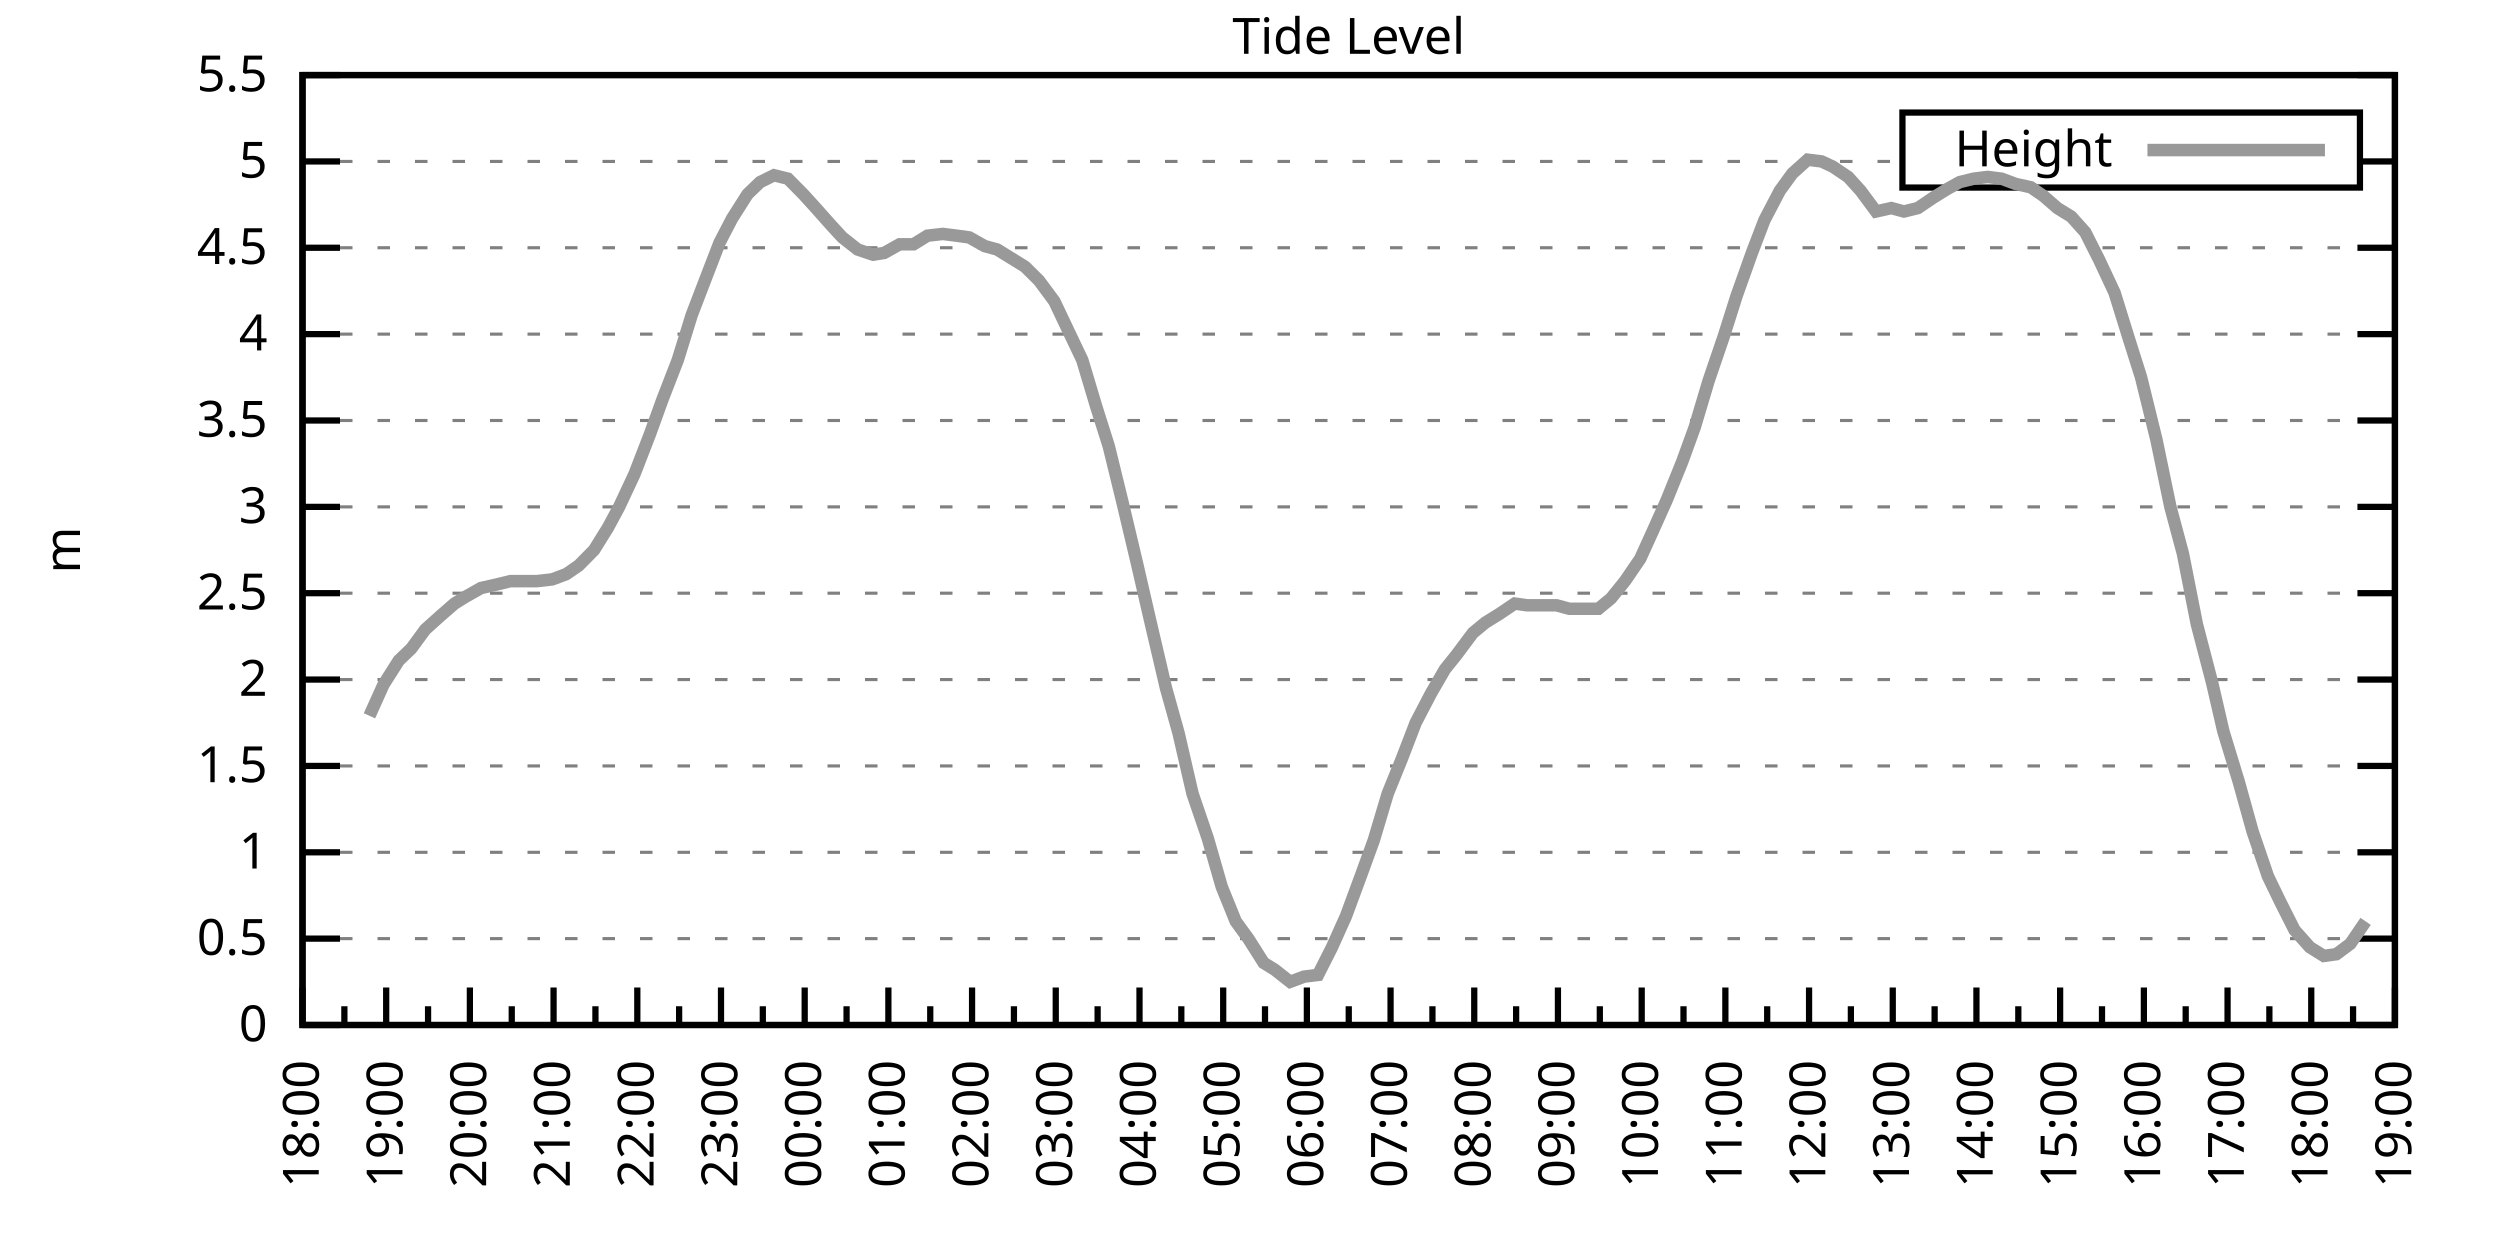
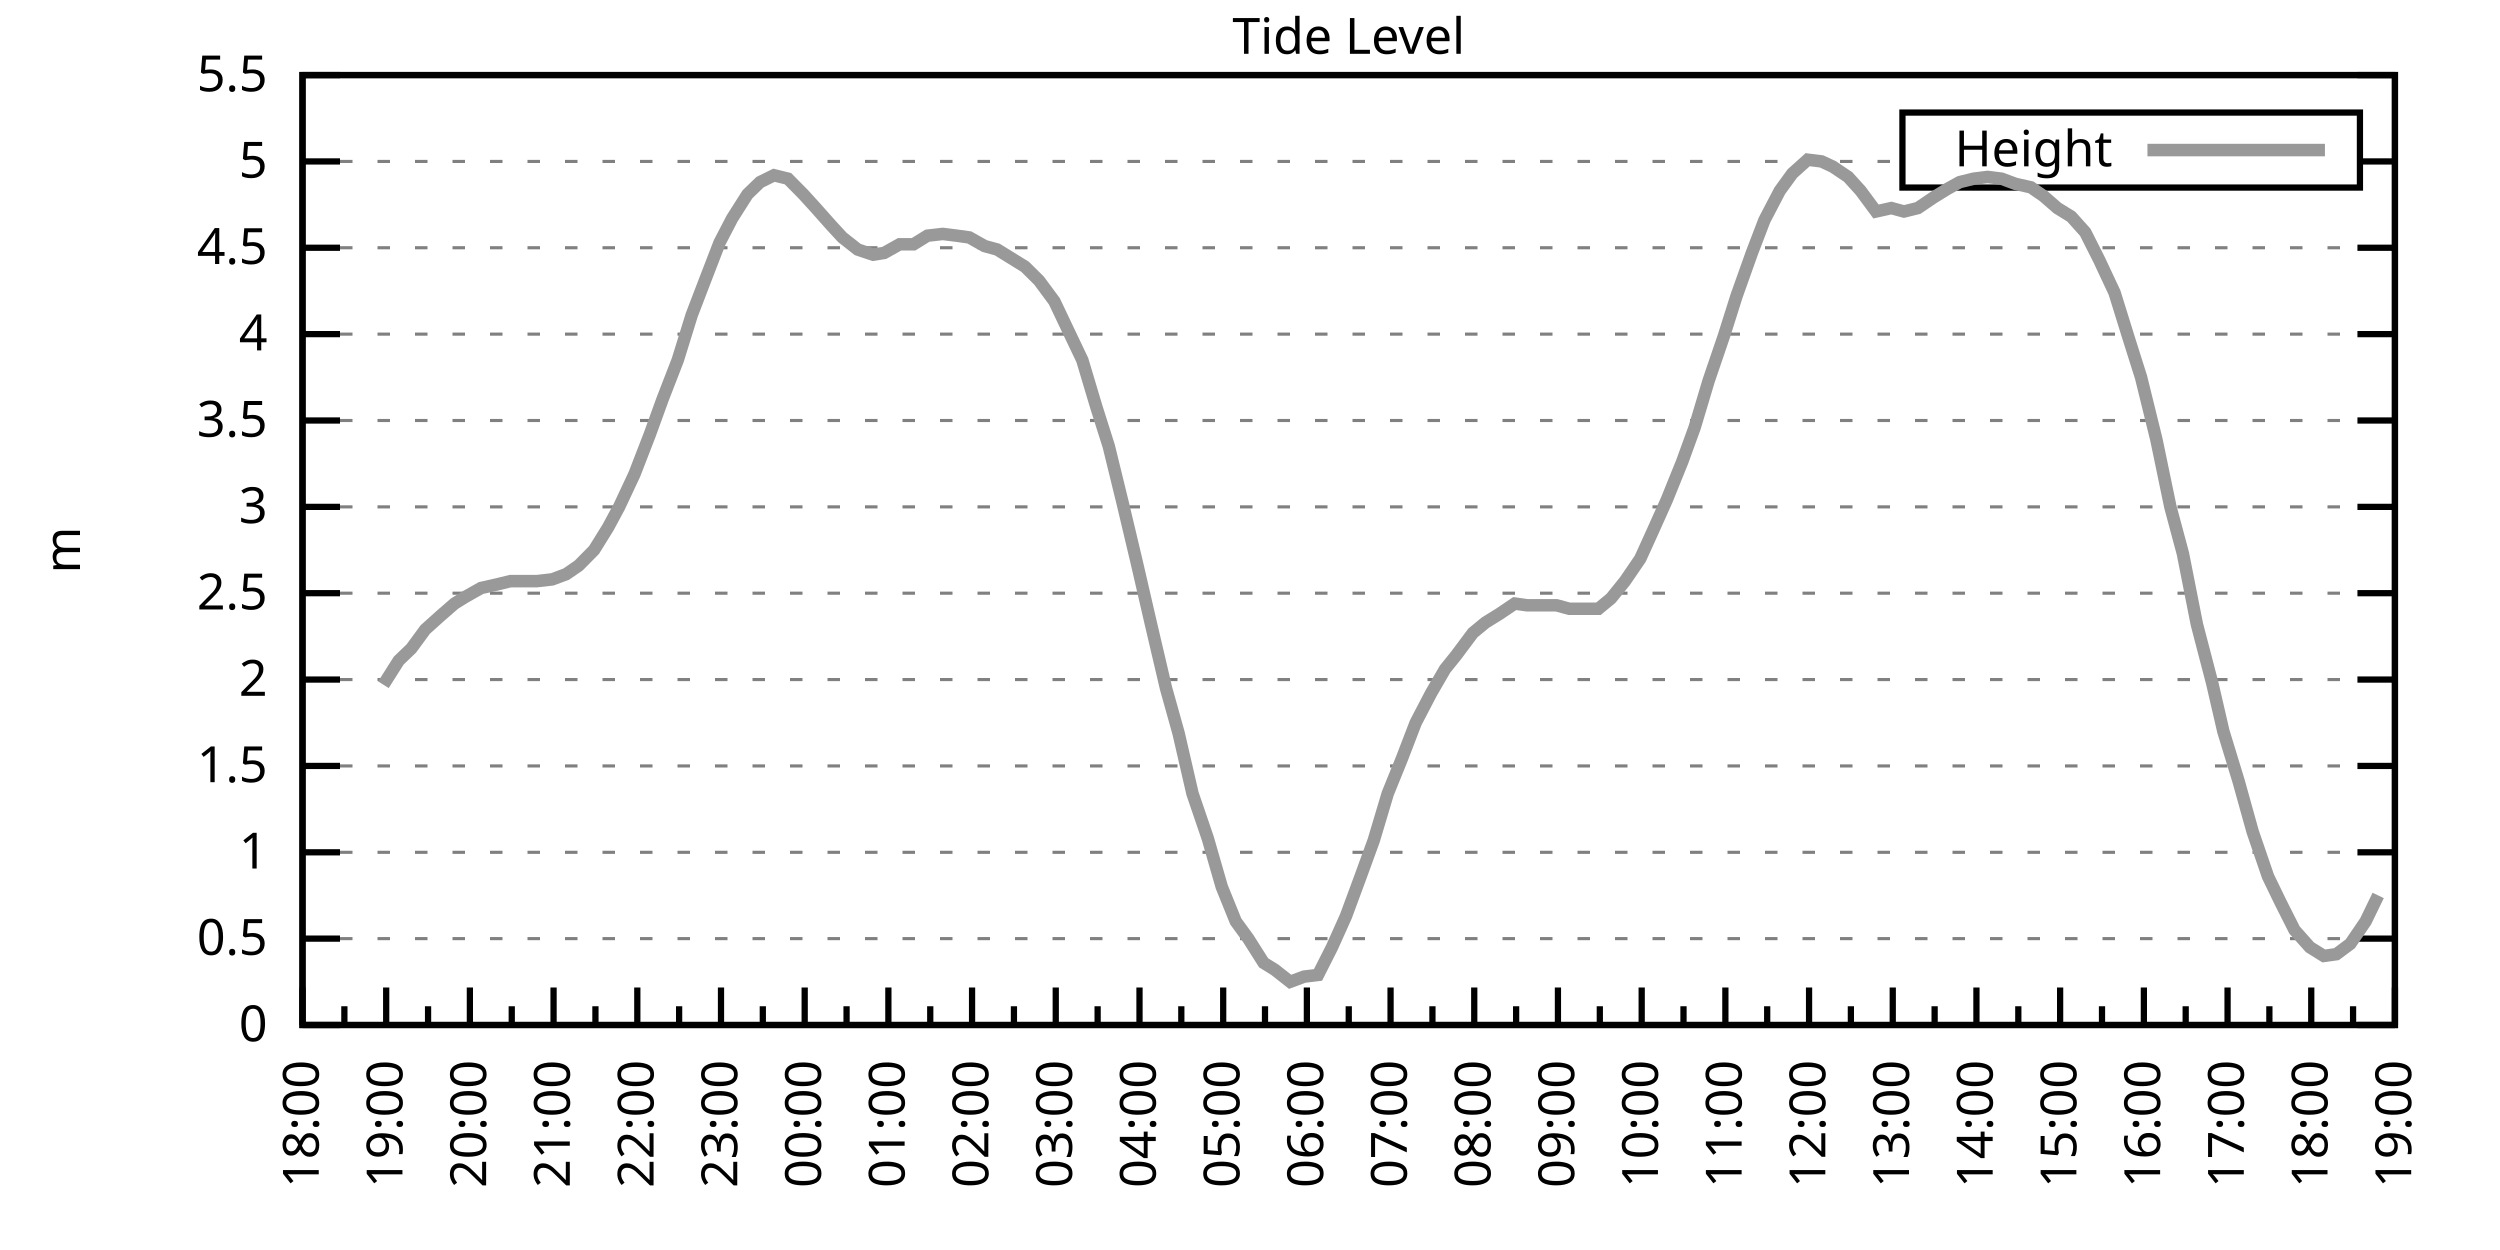
<svg xmlns="http://www.w3.org/2000/svg" xmlns:xlink="http://www.w3.org/1999/xlink" width="400" height="200" viewBox="0 0 400 200">
  <g id="gnuplot_canvas">
    <rect x="0" y="0" width="400" height="200" fill="none" />
    <defs>
      <circle id="gpDot" r="0.5" stroke-width="0.5" stroke="currentColor" />
      <path id="gpPt0" stroke-width="0.333" stroke="currentColor" d="M-1,0 h2 M0,-1 v2" />
      <path id="gpPt1" stroke-width="0.333" stroke="currentColor" d="M-1,-1 L1,1 M1,-1 L-1,1" />
      <path id="gpPt2" stroke-width="0.333" stroke="currentColor" d="M-1,0 L1,0 M0,-1 L0,1 M-1,-1 L1,1 M-1,1 L1,-1" />
      <rect id="gpPt3" stroke-width="0.333" stroke="currentColor" x="-1" y="-1" width="2" height="2" />
      <rect id="gpPt4" stroke-width="0.333" stroke="currentColor" fill="currentColor" x="-1" y="-1" width="2" height="2" />
      <circle id="gpPt5" stroke-width="0.333" stroke="currentColor" cx="0" cy="0" r="1" />
      <use xlink:href="#gpPt5" id="gpPt6" fill="currentColor" stroke="none" />
      <path id="gpPt7" stroke-width="0.333" stroke="currentColor" d="M0,-1.33 L-1.33,0.67 L1.33,0.67 z" />
      <use xlink:href="#gpPt7" id="gpPt8" fill="currentColor" stroke="none" />
      <use xlink:href="#gpPt7" id="gpPt9" stroke="currentColor" transform="rotate(180)" />
      <use xlink:href="#gpPt9" id="gpPt10" fill="currentColor" stroke="none" />
      <use xlink:href="#gpPt3" id="gpPt11" stroke="currentColor" transform="rotate(45)" />
      <use xlink:href="#gpPt11" id="gpPt12" fill="currentColor" stroke="none" />
      <path id="gpPt13" stroke-width="0.333" stroke="currentColor" d="M0,1.330 L1.265,0.411 L0.782,-1.067 L-0.782,-1.076 L-1.265,0.411 z" />
      <use xlink:href="#gpPt13" id="gpPt14" fill="currentColor" stroke="none" />
      <filter id="textbox" filterUnits="objectBoundingBox" x="0" y="0" height="1" width="1">
        <feFlood flood-color="white" flood-opacity="1" result="bgnd" />
        <feComposite in="SourceGraphic" in2="bgnd" operator="atop" />
      </filter>
      <filter id="greybox" filterUnits="objectBoundingBox" x="0" y="0" height="1" width="1">
        <feFlood flood-color="lightgrey" flood-opacity="1" result="grey" />
        <feComposite in="SourceGraphic" in2="grey" operator="atop" />
      </filter>
    </defs>
    <g fill="none" color="white" stroke="currentColor" stroke-width="1.00" stroke-linecap="butt" stroke-linejoin="miter">
</g>
    <g fill="none" color="black" stroke="currentColor" stroke-width="1.00" stroke-linecap="butt" stroke-linejoin="miter">
      <g stroke="none" shape-rendering="crispEdges">
        <polygon fill="rgb(255, 255, 255)" points="48.40,164.00 383.18,164.00 383.18,12.02 48.40,12.02 " />
      </g>
    </g>
    <g fill="none" color="black" stroke="currentColor" stroke-width="1.00" stroke-linecap="butt" stroke-linejoin="miter">
</g>
    <g fill="none" color="black" stroke="black" stroke-width="0.50" stroke-linecap="butt" stroke-linejoin="miter">
</g>
    <g fill="none" color="gray" stroke="currentColor" stroke-width="0.50" stroke-linecap="butt" stroke-linejoin="miter">
      <path stroke="gray" stroke-dasharray="2,4" class="gridline" d="M48.40,164.00 L383.19,164.00  " />
    </g>
    <g fill="none" color="gray" stroke="gray" stroke-width="1.00" stroke-linecap="butt" stroke-linejoin="miter">
</g>
    <g fill="none" color="black" stroke="currentColor" stroke-width="1.00" stroke-linecap="butt" stroke-linejoin="miter">
      <path stroke="black" d="M48.40,164.00 L54.40,164.00 M383.19,164.00 L377.19,164.00  " />
      <g transform="translate(42.80,166.60)" stroke="none" fill="black" font-family="Sans" font-size="8.00" text-anchor="end">
        <text>
          <tspan font-family="Sans"> 0</tspan>
        </text>
      </g>
    </g>
    <g fill="none" color="black" stroke="currentColor" stroke-width="1.00" stroke-linecap="butt" stroke-linejoin="miter">
</g>
    <g fill="none" color="black" stroke="black" stroke-width="0.50" stroke-linecap="butt" stroke-linejoin="miter">
</g>
    <g fill="none" color="gray" stroke="currentColor" stroke-width="0.50" stroke-linecap="butt" stroke-linejoin="miter">
      <path stroke="gray" stroke-dasharray="2,4" class="gridline" d="M48.40,150.18 L383.19,150.18  " />
    </g>
    <g fill="none" color="gray" stroke="gray" stroke-width="1.00" stroke-linecap="butt" stroke-linejoin="miter">
</g>
    <g fill="none" color="black" stroke="currentColor" stroke-width="1.00" stroke-linecap="butt" stroke-linejoin="miter">
      <path stroke="black" d="M48.40,150.18 L54.40,150.18 M383.19,150.18 L377.19,150.18  " />
      <g transform="translate(42.80,152.78)" stroke="none" fill="black" font-family="Sans" font-size="8.00" text-anchor="end">
        <text>
          <tspan font-family="Sans"> 0.5</tspan>
        </text>
      </g>
    </g>
    <g fill="none" color="black" stroke="currentColor" stroke-width="1.00" stroke-linecap="butt" stroke-linejoin="miter">
</g>
    <g fill="none" color="black" stroke="black" stroke-width="0.50" stroke-linecap="butt" stroke-linejoin="miter">
</g>
    <g fill="none" color="gray" stroke="currentColor" stroke-width="0.50" stroke-linecap="butt" stroke-linejoin="miter">
      <path stroke="gray" stroke-dasharray="2,4" class="gridline" d="M48.40,136.37 L383.19,136.37  " />
    </g>
    <g fill="none" color="gray" stroke="gray" stroke-width="1.00" stroke-linecap="butt" stroke-linejoin="miter">
</g>
    <g fill="none" color="black" stroke="currentColor" stroke-width="1.00" stroke-linecap="butt" stroke-linejoin="miter">
      <path stroke="black" d="M48.40,136.37 L54.40,136.37 M383.19,136.37 L377.19,136.37  " />
      <g transform="translate(42.80,138.97)" stroke="none" fill="black" font-family="Sans" font-size="8.00" text-anchor="end">
        <text>
          <tspan font-family="Sans"> 1</tspan>
        </text>
      </g>
    </g>
    <g fill="none" color="black" stroke="currentColor" stroke-width="1.00" stroke-linecap="butt" stroke-linejoin="miter">
</g>
    <g fill="none" color="black" stroke="black" stroke-width="0.50" stroke-linecap="butt" stroke-linejoin="miter">
</g>
    <g fill="none" color="gray" stroke="currentColor" stroke-width="0.50" stroke-linecap="butt" stroke-linejoin="miter">
      <path stroke="gray" stroke-dasharray="2,4" class="gridline" d="M48.40,122.55 L383.19,122.55  " />
    </g>
    <g fill="none" color="gray" stroke="gray" stroke-width="1.00" stroke-linecap="butt" stroke-linejoin="miter">
</g>
    <g fill="none" color="black" stroke="currentColor" stroke-width="1.00" stroke-linecap="butt" stroke-linejoin="miter">
      <path stroke="black" d="M48.40,122.55 L54.40,122.55 M383.19,122.55 L377.19,122.55  " />
      <g transform="translate(42.80,125.15)" stroke="none" fill="black" font-family="Sans" font-size="8.00" text-anchor="end">
        <text>
          <tspan font-family="Sans"> 1.5</tspan>
        </text>
      </g>
    </g>
    <g fill="none" color="black" stroke="currentColor" stroke-width="1.00" stroke-linecap="butt" stroke-linejoin="miter">
</g>
    <g fill="none" color="black" stroke="black" stroke-width="0.50" stroke-linecap="butt" stroke-linejoin="miter">
</g>
    <g fill="none" color="gray" stroke="currentColor" stroke-width="0.50" stroke-linecap="butt" stroke-linejoin="miter">
      <path stroke="gray" stroke-dasharray="2,4" class="gridline" d="M48.40,108.73 L383.19,108.73  " />
    </g>
    <g fill="none" color="gray" stroke="gray" stroke-width="1.00" stroke-linecap="butt" stroke-linejoin="miter">
</g>
    <g fill="none" color="black" stroke="currentColor" stroke-width="1.00" stroke-linecap="butt" stroke-linejoin="miter">
      <path stroke="black" d="M48.40,108.73 L54.40,108.73 M383.19,108.73 L377.19,108.73  " />
      <g transform="translate(42.80,111.33)" stroke="none" fill="black" font-family="Sans" font-size="8.00" text-anchor="end">
        <text>
          <tspan font-family="Sans"> 2</tspan>
        </text>
      </g>
    </g>
    <g fill="none" color="black" stroke="currentColor" stroke-width="1.00" stroke-linecap="butt" stroke-linejoin="miter">
</g>
    <g fill="none" color="black" stroke="black" stroke-width="0.50" stroke-linecap="butt" stroke-linejoin="miter">
</g>
    <g fill="none" color="gray" stroke="currentColor" stroke-width="0.50" stroke-linecap="butt" stroke-linejoin="miter">
      <path stroke="gray" stroke-dasharray="2,4" class="gridline" d="M48.40,94.91 L383.19,94.91  " />
    </g>
    <g fill="none" color="gray" stroke="gray" stroke-width="1.00" stroke-linecap="butt" stroke-linejoin="miter">
</g>
    <g fill="none" color="black" stroke="currentColor" stroke-width="1.00" stroke-linecap="butt" stroke-linejoin="miter">
      <path stroke="black" d="M48.40,94.91 L54.40,94.91 M383.19,94.91 L377.19,94.91  " />
      <g transform="translate(42.80,97.51)" stroke="none" fill="black" font-family="Sans" font-size="8.00" text-anchor="end">
        <text>
          <tspan font-family="Sans"> 2.5</tspan>
        </text>
      </g>
    </g>
    <g fill="none" color="black" stroke="currentColor" stroke-width="1.00" stroke-linecap="butt" stroke-linejoin="miter">
</g>
    <g fill="none" color="black" stroke="black" stroke-width="0.50" stroke-linecap="butt" stroke-linejoin="miter">
</g>
    <g fill="none" color="gray" stroke="currentColor" stroke-width="0.50" stroke-linecap="butt" stroke-linejoin="miter">
      <path stroke="gray" stroke-dasharray="2,4" class="gridline" d="M48.40,81.10 L383.19,81.10  " />
    </g>
    <g fill="none" color="gray" stroke="gray" stroke-width="1.00" stroke-linecap="butt" stroke-linejoin="miter">
</g>
    <g fill="none" color="black" stroke="currentColor" stroke-width="1.00" stroke-linecap="butt" stroke-linejoin="miter">
      <path stroke="black" d="M48.40,81.10 L54.40,81.10 M383.19,81.10 L377.19,81.10  " />
      <g transform="translate(42.80,83.70)" stroke="none" fill="black" font-family="Sans" font-size="8.00" text-anchor="end">
        <text>
          <tspan font-family="Sans"> 3</tspan>
        </text>
      </g>
    </g>
    <g fill="none" color="black" stroke="currentColor" stroke-width="1.00" stroke-linecap="butt" stroke-linejoin="miter">
</g>
    <g fill="none" color="black" stroke="black" stroke-width="0.50" stroke-linecap="butt" stroke-linejoin="miter">
</g>
    <g fill="none" color="gray" stroke="currentColor" stroke-width="0.50" stroke-linecap="butt" stroke-linejoin="miter">
      <path stroke="gray" stroke-dasharray="2,4" class="gridline" d="M48.40,67.28 L383.19,67.28  " />
    </g>
    <g fill="none" color="gray" stroke="gray" stroke-width="1.00" stroke-linecap="butt" stroke-linejoin="miter">
</g>
    <g fill="none" color="black" stroke="currentColor" stroke-width="1.00" stroke-linecap="butt" stroke-linejoin="miter">
      <path stroke="black" d="M48.40,67.28 L54.40,67.28 M383.19,67.28 L377.19,67.28  " />
      <g transform="translate(42.80,69.88)" stroke="none" fill="black" font-family="Sans" font-size="8.00" text-anchor="end">
        <text>
          <tspan font-family="Sans"> 3.5</tspan>
        </text>
      </g>
    </g>
    <g fill="none" color="black" stroke="currentColor" stroke-width="1.00" stroke-linecap="butt" stroke-linejoin="miter">
</g>
    <g fill="none" color="black" stroke="black" stroke-width="0.50" stroke-linecap="butt" stroke-linejoin="miter">
</g>
    <g fill="none" color="gray" stroke="currentColor" stroke-width="0.50" stroke-linecap="butt" stroke-linejoin="miter">
      <path stroke="gray" stroke-dasharray="2,4" class="gridline" d="M48.40,53.46 L383.19,53.46  " />
    </g>
    <g fill="none" color="gray" stroke="gray" stroke-width="1.00" stroke-linecap="butt" stroke-linejoin="miter">
</g>
    <g fill="none" color="black" stroke="currentColor" stroke-width="1.00" stroke-linecap="butt" stroke-linejoin="miter">
      <path stroke="black" d="M48.40,53.46 L54.40,53.46 M383.19,53.46 L377.19,53.46  " />
      <g transform="translate(42.80,56.06)" stroke="none" fill="black" font-family="Sans" font-size="8.00" text-anchor="end">
        <text>
          <tspan font-family="Sans"> 4</tspan>
        </text>
      </g>
    </g>
    <g fill="none" color="black" stroke="currentColor" stroke-width="1.00" stroke-linecap="butt" stroke-linejoin="miter">
</g>
    <g fill="none" color="black" stroke="black" stroke-width="0.50" stroke-linecap="butt" stroke-linejoin="miter">
</g>
    <g fill="none" color="gray" stroke="currentColor" stroke-width="0.50" stroke-linecap="butt" stroke-linejoin="miter">
      <path stroke="gray" stroke-dasharray="2,4" class="gridline" d="M48.40,39.64 L383.19,39.64  " />
    </g>
    <g fill="none" color="gray" stroke="gray" stroke-width="1.00" stroke-linecap="butt" stroke-linejoin="miter">
</g>
    <g fill="none" color="black" stroke="currentColor" stroke-width="1.00" stroke-linecap="butt" stroke-linejoin="miter">
      <path stroke="black" d="M48.40,39.64 L54.40,39.64 M383.19,39.64 L377.19,39.64  " />
      <g transform="translate(42.80,42.24)" stroke="none" fill="black" font-family="Sans" font-size="8.00" text-anchor="end">
        <text>
          <tspan font-family="Sans"> 4.5</tspan>
        </text>
      </g>
    </g>
    <g fill="none" color="black" stroke="currentColor" stroke-width="1.00" stroke-linecap="butt" stroke-linejoin="miter">
</g>
    <g fill="none" color="black" stroke="black" stroke-width="0.50" stroke-linecap="butt" stroke-linejoin="miter">
</g>
    <g fill="none" color="gray" stroke="currentColor" stroke-width="0.50" stroke-linecap="butt" stroke-linejoin="miter">
      <path stroke="gray" stroke-dasharray="2,4" class="gridline" d="M48.40,25.83 L304.39,25.83 M377.59,25.83 L383.19,25.83  " />
    </g>
    <g fill="none" color="gray" stroke="gray" stroke-width="1.00" stroke-linecap="butt" stroke-linejoin="miter">
</g>
    <g fill="none" color="black" stroke="currentColor" stroke-width="1.00" stroke-linecap="butt" stroke-linejoin="miter">
      <path stroke="black" d="M48.40,25.83 L54.40,25.83 M383.19,25.83 L377.19,25.83  " />
      <g transform="translate(42.80,28.43)" stroke="none" fill="black" font-family="Sans" font-size="8.00" text-anchor="end">
        <text>
          <tspan font-family="Sans"> 5</tspan>
        </text>
      </g>
    </g>
    <g fill="none" color="black" stroke="currentColor" stroke-width="1.00" stroke-linecap="butt" stroke-linejoin="miter">
</g>
    <g fill="none" color="black" stroke="black" stroke-width="0.50" stroke-linecap="butt" stroke-linejoin="miter">
</g>
    <g fill="none" color="gray" stroke="currentColor" stroke-width="0.50" stroke-linecap="butt" stroke-linejoin="miter">
      <path stroke="gray" stroke-dasharray="2,4" class="gridline" d="M48.40,12.01 L383.19,12.01  " />
    </g>
    <g fill="none" color="gray" stroke="gray" stroke-width="1.00" stroke-linecap="butt" stroke-linejoin="miter">
</g>
    <g fill="none" color="black" stroke="currentColor" stroke-width="1.00" stroke-linecap="butt" stroke-linejoin="miter">
      <path stroke="black" d="M48.40,12.01 L54.40,12.01 M383.19,12.01 L377.19,12.01  " />
      <g transform="translate(42.80,14.61)" stroke="none" fill="black" font-family="Sans" font-size="8.00" text-anchor="end">
        <text>
          <tspan font-family="Sans"> 5.5</tspan>
        </text>
      </g>
    </g>
    <g fill="none" color="black" stroke="currentColor" stroke-width="1.00" stroke-linecap="butt" stroke-linejoin="miter">
      <path stroke="black" d="M48.40,164.00 L48.40,158.00  " />
      <g transform="translate(51.00,169.60) rotate(270)" stroke="none" fill="black" font-family="Sans" font-size="8.00" text-anchor="end">
        <text>
          <tspan font-family="Sans">18:00</tspan>
        </text>
      </g>
    </g>
    <g fill="none" color="black" stroke="currentColor" stroke-width="1.00" stroke-linecap="butt" stroke-linejoin="miter">
      <path stroke="black" d="M55.10,164.00 L55.10,161.00 M61.79,164.00 L61.79,158.00  " />
      <g transform="translate(64.39,169.60) rotate(270)" stroke="none" fill="black" font-family="Sans" font-size="8.00" text-anchor="end">
        <text>
          <tspan font-family="Sans">19:00</tspan>
        </text>
      </g>
    </g>
    <g fill="none" color="black" stroke="currentColor" stroke-width="1.00" stroke-linecap="butt" stroke-linejoin="miter">
      <path stroke="black" d="M68.49,164.00 L68.49,161.00 M75.18,164.00 L75.18,158.00  " />
      <g transform="translate(77.78,169.60) rotate(270)" stroke="none" fill="black" font-family="Sans" font-size="8.00" text-anchor="end">
        <text>
          <tspan font-family="Sans">20:00</tspan>
        </text>
      </g>
    </g>
    <g fill="none" color="black" stroke="currentColor" stroke-width="1.00" stroke-linecap="butt" stroke-linejoin="miter">
      <path stroke="black" d="M81.88,164.00 L81.88,161.00 M88.57,164.00 L88.57,158.00  " />
      <g transform="translate(91.17,169.60) rotate(270)" stroke="none" fill="black" font-family="Sans" font-size="8.00" text-anchor="end">
        <text>
          <tspan font-family="Sans">21:00</tspan>
        </text>
      </g>
    </g>
    <g fill="none" color="black" stroke="currentColor" stroke-width="1.00" stroke-linecap="butt" stroke-linejoin="miter">
      <path stroke="black" d="M95.27,164.00 L95.27,161.00 M101.97,164.00 L101.97,158.00  " />
      <g transform="translate(104.57,169.60) rotate(270)" stroke="none" fill="black" font-family="Sans" font-size="8.00" text-anchor="end">
        <text>
          <tspan font-family="Sans">22:00</tspan>
        </text>
      </g>
    </g>
    <g fill="none" color="black" stroke="currentColor" stroke-width="1.00" stroke-linecap="butt" stroke-linejoin="miter">
      <path stroke="black" d="M108.66,164.00 L108.66,161.00 M115.36,164.00 L115.36,158.00  " />
      <g transform="translate(117.96,169.60) rotate(270)" stroke="none" fill="black" font-family="Sans" font-size="8.00" text-anchor="end">
        <text>
          <tspan font-family="Sans">23:00</tspan>
        </text>
      </g>
    </g>
    <g fill="none" color="black" stroke="currentColor" stroke-width="1.00" stroke-linecap="butt" stroke-linejoin="miter">
      <path stroke="black" d="M122.05,164.00 L122.05,161.00 M128.75,164.00 L128.75,158.00  " />
      <g transform="translate(131.35,169.60) rotate(270)" stroke="none" fill="black" font-family="Sans" font-size="8.00" text-anchor="end">
        <text>
          <tspan font-family="Sans">00:00</tspan>
        </text>
      </g>
    </g>
    <g fill="none" color="black" stroke="currentColor" stroke-width="1.00" stroke-linecap="butt" stroke-linejoin="miter">
      <path stroke="black" d="M135.45,164.00 L135.45,161.00 M142.14,164.00 L142.14,158.00  " />
      <g transform="translate(144.74,169.60) rotate(270)" stroke="none" fill="black" font-family="Sans" font-size="8.00" text-anchor="end">
        <text>
          <tspan font-family="Sans">01:00</tspan>
        </text>
      </g>
    </g>
    <g fill="none" color="black" stroke="currentColor" stroke-width="1.00" stroke-linecap="butt" stroke-linejoin="miter">
      <path stroke="black" d="M148.84,164.00 L148.84,161.00 M155.53,164.00 L155.53,158.00  " />
      <g transform="translate(158.13,169.60) rotate(270)" stroke="none" fill="black" font-family="Sans" font-size="8.00" text-anchor="end">
        <text>
          <tspan font-family="Sans">02:00</tspan>
        </text>
      </g>
    </g>
    <g fill="none" color="black" stroke="currentColor" stroke-width="1.00" stroke-linecap="butt" stroke-linejoin="miter">
      <path stroke="black" d="M162.23,164.00 L162.23,161.00 M168.92,164.00 L168.92,158.00  " />
      <g transform="translate(171.52,169.60) rotate(270)" stroke="none" fill="black" font-family="Sans" font-size="8.00" text-anchor="end">
        <text>
          <tspan font-family="Sans">03:00</tspan>
        </text>
      </g>
    </g>
    <g fill="none" color="black" stroke="currentColor" stroke-width="1.00" stroke-linecap="butt" stroke-linejoin="miter">
      <path stroke="black" d="M175.62,164.00 L175.62,161.00 M182.32,164.00 L182.32,158.00  " />
      <g transform="translate(184.92,169.60) rotate(270)" stroke="none" fill="black" font-family="Sans" font-size="8.00" text-anchor="end">
        <text>
          <tspan font-family="Sans">04:00</tspan>
        </text>
      </g>
    </g>
    <g fill="none" color="black" stroke="currentColor" stroke-width="1.00" stroke-linecap="butt" stroke-linejoin="miter">
      <path stroke="black" d="M189.01,164.00 L189.01,161.00 M195.71,164.00 L195.71,158.00  " />
      <g transform="translate(198.31,169.60) rotate(270)" stroke="none" fill="black" font-family="Sans" font-size="8.00" text-anchor="end">
        <text>
          <tspan font-family="Sans">05:00</tspan>
        </text>
      </g>
    </g>
    <g fill="none" color="black" stroke="currentColor" stroke-width="1.00" stroke-linecap="butt" stroke-linejoin="miter">
      <path stroke="black" d="M202.40,164.00 L202.40,161.00 M209.10,164.00 L209.10,158.00  " />
      <g transform="translate(211.70,169.60) rotate(270)" stroke="none" fill="black" font-family="Sans" font-size="8.00" text-anchor="end">
        <text>
          <tspan font-family="Sans">06:00</tspan>
        </text>
      </g>
    </g>
    <g fill="none" color="black" stroke="currentColor" stroke-width="1.00" stroke-linecap="butt" stroke-linejoin="miter">
      <path stroke="black" d="M215.80,164.00 L215.80,161.00 M222.49,164.00 L222.49,158.00  " />
      <g transform="translate(225.09,169.60) rotate(270)" stroke="none" fill="black" font-family="Sans" font-size="8.00" text-anchor="end">
        <text>
          <tspan font-family="Sans">07:00</tspan>
        </text>
      </g>
    </g>
    <g fill="none" color="black" stroke="currentColor" stroke-width="1.00" stroke-linecap="butt" stroke-linejoin="miter">
      <path stroke="black" d="M229.19,164.00 L229.19,161.00 M235.88,164.00 L235.88,158.00  " />
      <g transform="translate(238.48,169.60) rotate(270)" stroke="none" fill="black" font-family="Sans" font-size="8.00" text-anchor="end">
        <text>
          <tspan font-family="Sans">08:00</tspan>
        </text>
      </g>
    </g>
    <g fill="none" color="black" stroke="currentColor" stroke-width="1.00" stroke-linecap="butt" stroke-linejoin="miter">
      <path stroke="black" d="M242.58,164.00 L242.58,161.00 M249.27,164.00 L249.27,158.00  " />
      <g transform="translate(251.87,169.60) rotate(270)" stroke="none" fill="black" font-family="Sans" font-size="8.00" text-anchor="end">
        <text>
          <tspan font-family="Sans">09:00</tspan>
        </text>
      </g>
    </g>
    <g fill="none" color="black" stroke="currentColor" stroke-width="1.00" stroke-linecap="butt" stroke-linejoin="miter">
      <path stroke="black" d="M255.97,164.00 L255.97,161.00 M262.67,164.00 L262.67,158.00  " />
      <g transform="translate(265.27,169.60) rotate(270)" stroke="none" fill="black" font-family="Sans" font-size="8.00" text-anchor="end">
        <text>
          <tspan font-family="Sans">10:00</tspan>
        </text>
      </g>
    </g>
    <g fill="none" color="black" stroke="currentColor" stroke-width="1.00" stroke-linecap="butt" stroke-linejoin="miter">
      <path stroke="black" d="M269.36,164.00 L269.36,161.00 M276.06,164.00 L276.06,158.00  " />
      <g transform="translate(278.66,169.60) rotate(270)" stroke="none" fill="black" font-family="Sans" font-size="8.00" text-anchor="end">
        <text>
          <tspan font-family="Sans">11:00</tspan>
        </text>
      </g>
    </g>
    <g fill="none" color="black" stroke="currentColor" stroke-width="1.00" stroke-linecap="butt" stroke-linejoin="miter">
      <path stroke="black" d="M282.75,164.00 L282.75,161.00 M289.45,164.00 L289.45,158.00  " />
      <g transform="translate(292.05,169.60) rotate(270)" stroke="none" fill="black" font-family="Sans" font-size="8.00" text-anchor="end">
        <text>
          <tspan font-family="Sans">12:00</tspan>
        </text>
      </g>
    </g>
    <g fill="none" color="black" stroke="currentColor" stroke-width="1.00" stroke-linecap="butt" stroke-linejoin="miter">
      <path stroke="black" d="M296.14,164.00 L296.14,161.00 M302.84,164.00 L302.84,158.00  " />
      <g transform="translate(305.44,169.60) rotate(270)" stroke="none" fill="black" font-family="Sans" font-size="8.00" text-anchor="end">
        <text>
          <tspan font-family="Sans">13:00</tspan>
        </text>
      </g>
    </g>
    <g fill="none" color="black" stroke="currentColor" stroke-width="1.00" stroke-linecap="butt" stroke-linejoin="miter">
      <path stroke="black" d="M309.54,164.00 L309.54,161.00 M316.23,164.00 L316.23,158.00  " />
      <g transform="translate(318.83,169.60) rotate(270)" stroke="none" fill="black" font-family="Sans" font-size="8.00" text-anchor="end">
        <text>
          <tspan font-family="Sans">14:00</tspan>
        </text>
      </g>
    </g>
    <g fill="none" color="black" stroke="currentColor" stroke-width="1.00" stroke-linecap="butt" stroke-linejoin="miter">
      <path stroke="black" d="M322.93,164.00 L322.93,161.00 M329.62,164.00 L329.62,158.00  " />
      <g transform="translate(332.22,169.60) rotate(270)" stroke="none" fill="black" font-family="Sans" font-size="8.00" text-anchor="end">
        <text>
          <tspan font-family="Sans">15:00</tspan>
        </text>
      </g>
    </g>
    <g fill="none" color="black" stroke="currentColor" stroke-width="1.00" stroke-linecap="butt" stroke-linejoin="miter">
      <path stroke="black" d="M336.32,164.00 L336.32,161.00 M343.02,164.00 L343.02,158.00  " />
      <g transform="translate(345.62,169.60) rotate(270)" stroke="none" fill="black" font-family="Sans" font-size="8.00" text-anchor="end">
        <text>
          <tspan font-family="Sans">16:00</tspan>
        </text>
      </g>
    </g>
    <g fill="none" color="black" stroke="currentColor" stroke-width="1.00" stroke-linecap="butt" stroke-linejoin="miter">
      <path stroke="black" d="M349.71,164.00 L349.71,161.00 M356.41,164.00 L356.41,158.00  " />
      <g transform="translate(359.01,169.60) rotate(270)" stroke="none" fill="black" font-family="Sans" font-size="8.00" text-anchor="end">
        <text>
          <tspan font-family="Sans">17:00</tspan>
        </text>
      </g>
    </g>
    <g fill="none" color="black" stroke="currentColor" stroke-width="1.00" stroke-linecap="butt" stroke-linejoin="miter">
      <path stroke="black" d="M363.10,164.00 L363.10,161.00 M369.80,164.00 L369.80,158.00  " />
      <g transform="translate(372.40,169.60) rotate(270)" stroke="none" fill="black" font-family="Sans" font-size="8.00" text-anchor="end">
        <text>
          <tspan font-family="Sans">18:00</tspan>
        </text>
      </g>
    </g>
    <g fill="none" color="black" stroke="currentColor" stroke-width="1.00" stroke-linecap="butt" stroke-linejoin="miter">
      <path stroke="black" d="M376.49,164.00 L376.49,161.00 M383.19,164.00 L383.19,158.00  " />
      <g transform="translate(385.79,169.60) rotate(270)" stroke="none" fill="black" font-family="Sans" font-size="8.00" text-anchor="end">
        <text>
          <tspan font-family="Sans">19:00</tspan>
        </text>
      </g>
    </g>
    <g fill="none" color="black" stroke="currentColor" stroke-width="1.00" stroke-linecap="butt" stroke-linejoin="miter">
</g>
    <g fill="none" color="black" stroke="currentColor" stroke-width="1.00" stroke-linecap="butt" stroke-linejoin="miter">
      <path stroke="black" d="M48.40,12.01 L48.40,164.00 L383.19,164.00 L383.19,12.01 L48.40,12.01 Z  " />
    </g>
    <g fill="none" color="black" stroke="currentColor" stroke-width="1.00" stroke-linecap="butt" stroke-linejoin="miter">
      <g transform="translate(12.80,88.01) rotate(270)" stroke="none" fill="black" font-family="Sans" font-size="8.00" text-anchor="middle">
        <text>
          <tspan font-family="Sans">m</tspan>
        </text>
      </g>
    </g>
    <g fill="none" color="black" stroke="currentColor" stroke-width="1.00" stroke-linecap="butt" stroke-linejoin="miter">
</g>
    <g fill="none" color="black" stroke="currentColor" stroke-width="1.00" stroke-linecap="butt" stroke-linejoin="miter">
      <path stroke="black" d="M304.39,30.01 L304.39,18.01 L377.59,18.01 L377.59,30.01 L304.39,30.01 Z  " />
    </g>
    <g id="Tide_level_plot_1">
      <g fill="none" color="white" stroke="black" stroke-width="2.00" stroke-linecap="butt" stroke-linejoin="miter">
</g>
      <g fill="none" color="black" stroke="currentColor" stroke-width="2.00" stroke-linecap="butt" stroke-linejoin="miter">
        <g transform="translate(337.99,26.61)" stroke="none" fill="black" font-family="Sans" font-size="8.00" text-anchor="end">
          <text>
            <tspan font-family="Sans">Height</tspan>
          </text>
        </g>
      </g>
      <g fill="none" color="black" stroke="currentColor" stroke-width="2.00" stroke-linecap="butt" stroke-linejoin="miter">
-         <path stroke="rgb(153, 153, 153)" d="M343.59,24.01 L371.99,24.01 M59.11,114.53 L61.35,109.56 L63.80,105.69 L65.81,103.76 L68.04,100.72 L70.50,98.51   L72.73,96.57 L74.51,95.47 L76.97,94.08 L79.42,93.53 L81.66,92.98 L83.44,92.98 L85.90,92.98 L88.35,92.70   L90.58,91.87 L92.59,90.49 L95.05,88.00 L97.28,84.41 L99.06,81.10 L101.52,75.85 L103.98,69.49 L105.98,63.96   L108.44,57.61 L110.67,50.42 L112.68,45.17 L115.13,38.82 L117.14,34.95 L119.60,31.08 L121.61,29.14 L123.84,28.04   L126.07,28.59 L128.53,31.08 L130.54,33.29 L132.99,36.05 L134.78,37.99 L137.23,39.92 L139.69,40.75 L141.47,40.47   L143.93,39.09 L146.16,39.09 L148.39,37.71 L150.85,37.43 L153.08,37.71 L155.09,37.99 L157.54,39.37 L159.55,39.92   L161.78,41.30 L164.01,42.68 L166.25,44.90 L168.70,48.21 L170.93,52.91 L173.17,57.61 L175.40,65.07 L177.41,71.42   L179.64,80.54 L181.87,89.94 L184.10,99.61 L186.56,110.11 L188.57,117.30 L190.80,126.97 L193.25,134.15 L195.48,141.89   L197.72,147.42 L199.73,150.18 L202.18,154.05 L203.97,155.16 L206.42,157.09 L208.65,156.26 L210.88,155.99 L213.12,151.56   L215.35,146.59 L217.80,139.96 L219.81,134.43 L222.04,126.97 L224.28,121.44 L226.51,115.64 L228.96,110.94 L231.20,107.07   L232.98,104.86 L235.66,101.27 L237.67,99.61 L239.90,98.23 L242.36,96.57 L244.36,96.85 L246.82,96.85 L249.05,96.85   L251.06,97.40 L253.29,97.40 L255.75,97.40 L257.76,95.74 L259.99,92.98 L262.44,89.39 L264.45,84.97 L266.68,79.99   L269.14,73.91 L271.15,68.38 L273.38,60.92 L275.83,53.74 L277.84,47.38 L280.30,40.47 L282.31,35.22 L284.76,30.53   L286.77,27.76 L289.23,25.55 L291.46,25.83 L293.24,26.66 L295.70,28.31 L297.71,30.53 L300.16,33.84 L302.62,33.29   L304.63,33.84 L306.86,33.29 L309.31,31.63 L311.54,30.25 L313.55,29.14 L315.79,28.59 L318.02,28.31 L320.25,28.59   L322.48,29.42 L324.94,29.97 L326.95,31.35 L329.18,33.29 L331.41,34.67 L333.64,37.16 L335.87,41.58 L338.33,46.83   L340.56,54.01 L342.57,60.37 L345.02,70.32 L347.26,81.10 L349.26,88.56 L351.50,99.89 L353.95,109.28 L355.74,117.02   L358.19,125.04 L360.42,133.05 L362.88,140.23 L364.89,144.38 L367.12,148.80 L369.58,151.56 L371.81,152.95 L373.82,152.67   L376.05,151.01 L378.50,147.42  " />
+         <path stroke="rgb(153, 153, 153)" d="M343.59,24.01 L371.99,24.01 M61.35,109.56 L63.80,105.69 L65.81,103.76 L68.04,100.72 L70.50,98.51 L72.73,96.57   L74.51,95.47 L76.97,94.08 L79.42,93.53 L81.66,92.98 L83.44,92.98 L85.90,92.98 L88.35,92.70 L90.58,91.87   L92.59,90.49 L95.05,88.00 L97.28,84.41 L99.06,81.10 L101.52,75.85 L103.98,69.49 L105.98,63.96 L108.44,57.61   L110.67,50.42 L112.68,45.17 L115.13,38.82 L117.14,34.95 L119.60,31.08 L121.61,29.14 L123.84,28.04 L126.07,28.59   L128.53,31.08 L130.54,33.29 L132.99,36.05 L134.78,37.99 L137.23,39.92 L139.69,40.75 L141.47,40.47 L143.93,39.09   L146.16,39.09 L148.39,37.71 L150.85,37.43 L153.08,37.71 L155.09,37.99 L157.54,39.37 L159.55,39.92 L161.78,41.30   L164.01,42.68 L166.25,44.90 L168.70,48.21 L170.93,52.91 L173.17,57.61 L175.40,65.07 L177.41,71.42 L179.64,80.54   L181.87,89.94 L184.10,99.61 L186.56,110.11 L188.57,117.30 L190.80,126.97 L193.25,134.15 L195.48,141.89 L197.72,147.42   L199.73,150.18 L202.18,154.05 L203.97,155.16 L206.42,157.09 L208.65,156.26 L210.88,155.99 L213.12,151.56 L215.35,146.59   L217.80,139.96 L219.81,134.43 L222.04,126.97 L224.28,121.44 L226.51,115.64 L228.96,110.94 L231.20,107.07 L232.98,104.86   L235.66,101.27 L237.67,99.61 L239.90,98.23 L242.36,96.57 L244.36,96.85 L246.82,96.85 L249.05,96.85 L251.06,97.40   L253.29,97.40 L255.75,97.40 L257.76,95.74 L259.99,92.98 L262.44,89.39 L264.45,84.97 L266.68,79.99 L269.14,73.91   L271.15,68.38 L273.38,60.92 L275.83,53.74 L277.84,47.38 L280.30,40.47 L282.31,35.22 L284.76,30.53 L286.77,27.76   L289.23,25.55 L291.46,25.83 L293.24,26.66 L295.70,28.31 L297.71,30.53 L300.16,33.84 L302.62,33.29 L304.63,33.84   L306.86,33.29 L309.31,31.63 L311.54,30.25 L313.55,29.14 L315.79,28.59 L318.02,28.31 L320.25,28.59 L322.48,29.42   L324.94,29.97 L326.95,31.35 L329.18,33.29 L331.41,34.67 L333.64,37.16 L335.87,41.58 L338.33,46.83 L340.56,54.01   L342.57,60.37 L345.02,70.32 L347.26,81.10 L349.26,88.56 L351.50,99.89 L353.95,109.28 L355.74,117.02 L358.19,125.04   L360.42,133.05 L362.88,140.23 L364.89,144.38 L367.12,148.80 L369.58,151.56 L371.81,152.95 L373.82,152.67 L376.05,151.01   L378.50,147.42 L380.51,143.27  " />
      </g>
    </g>
    <g fill="none" color="black" stroke="currentColor" stroke-width="2.00" stroke-linecap="butt" stroke-linejoin="miter">
</g>
    <g fill="none" color="black" stroke="black" stroke-width="1.00" stroke-linecap="butt" stroke-linejoin="miter">
</g>
    <g fill="none" color="black" stroke="currentColor" stroke-width="1.00" stroke-linecap="butt" stroke-linejoin="miter">
      <path stroke="black" d="M48.40,12.01 L48.40,164.00 L383.19,164.00 L383.19,12.01 L48.40,12.01 Z  " />
    </g>
    <g fill="none" color="black" stroke="currentColor" stroke-width="1.00" stroke-linecap="butt" stroke-linejoin="miter">
      <g transform="translate(215.79,8.61)" stroke="none" fill="black" font-family="Sans" font-size="8.00" text-anchor="middle">
        <text>
          <tspan font-family="Sans">Tide Level</tspan>
        </text>
      </g>
    </g>
    <g fill="none" color="black" stroke="currentColor" stroke-width="1.00" stroke-linecap="butt" stroke-linejoin="miter">
</g>
  </g>
</svg>
